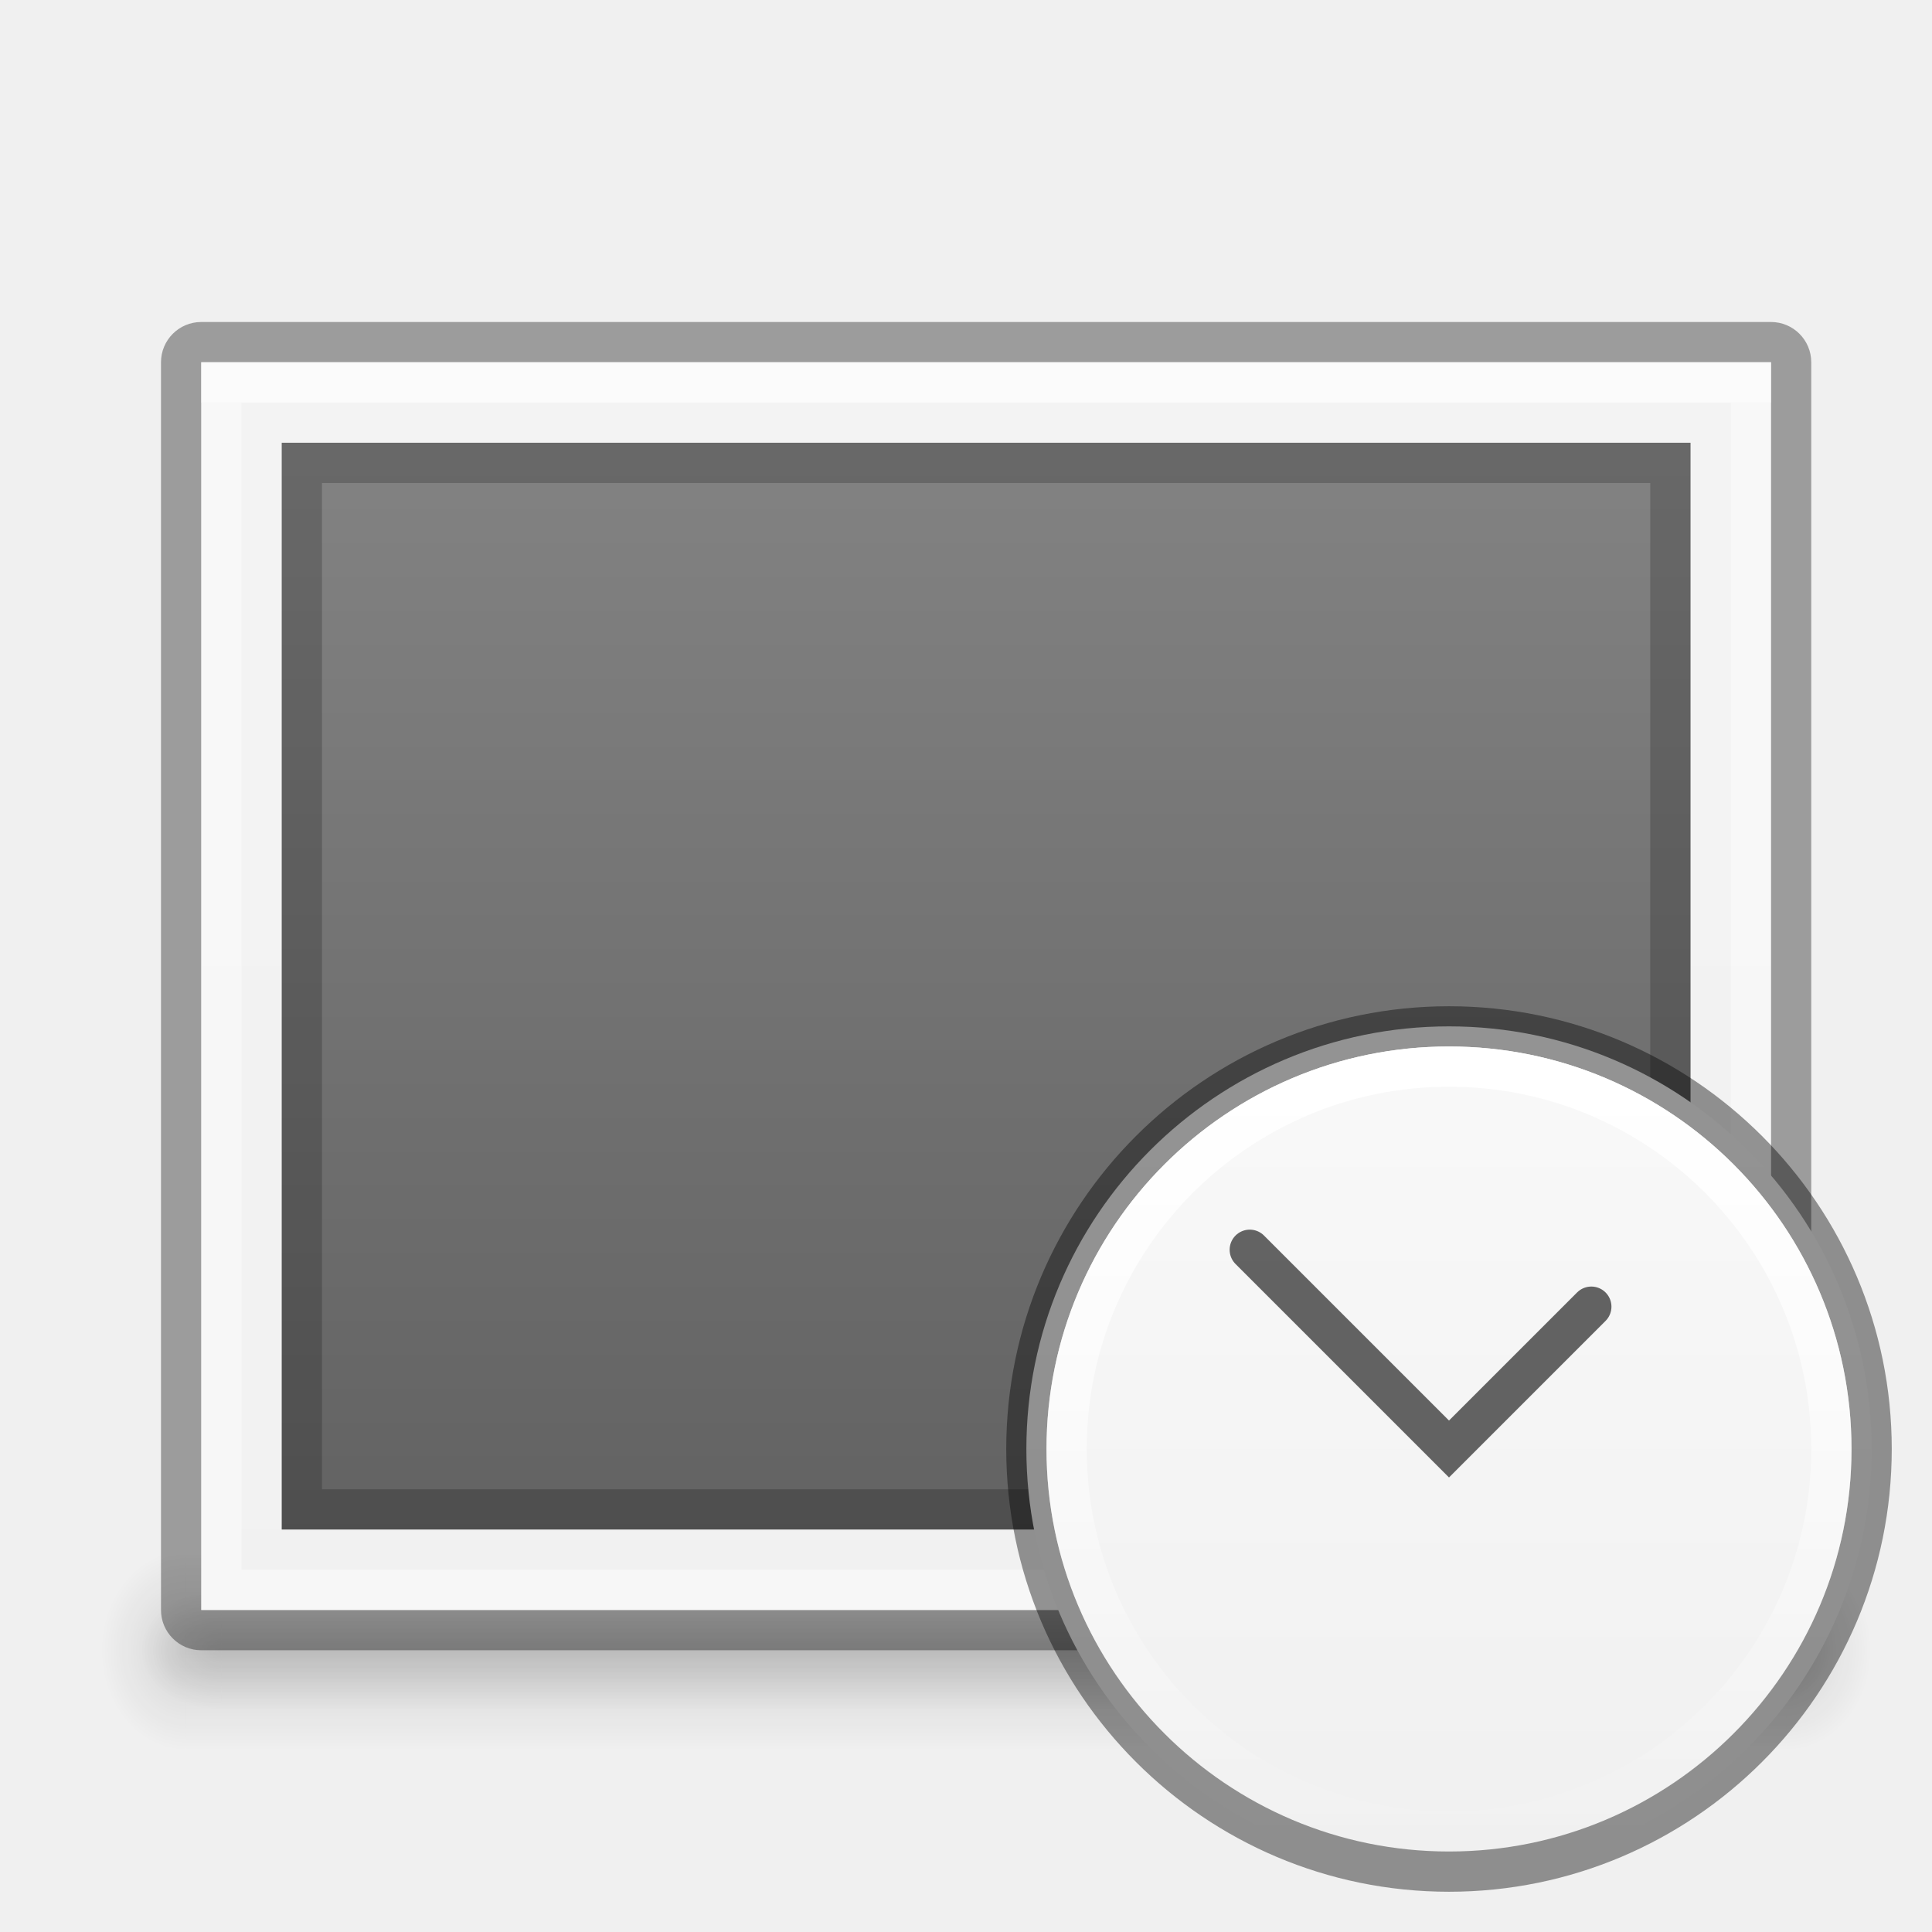
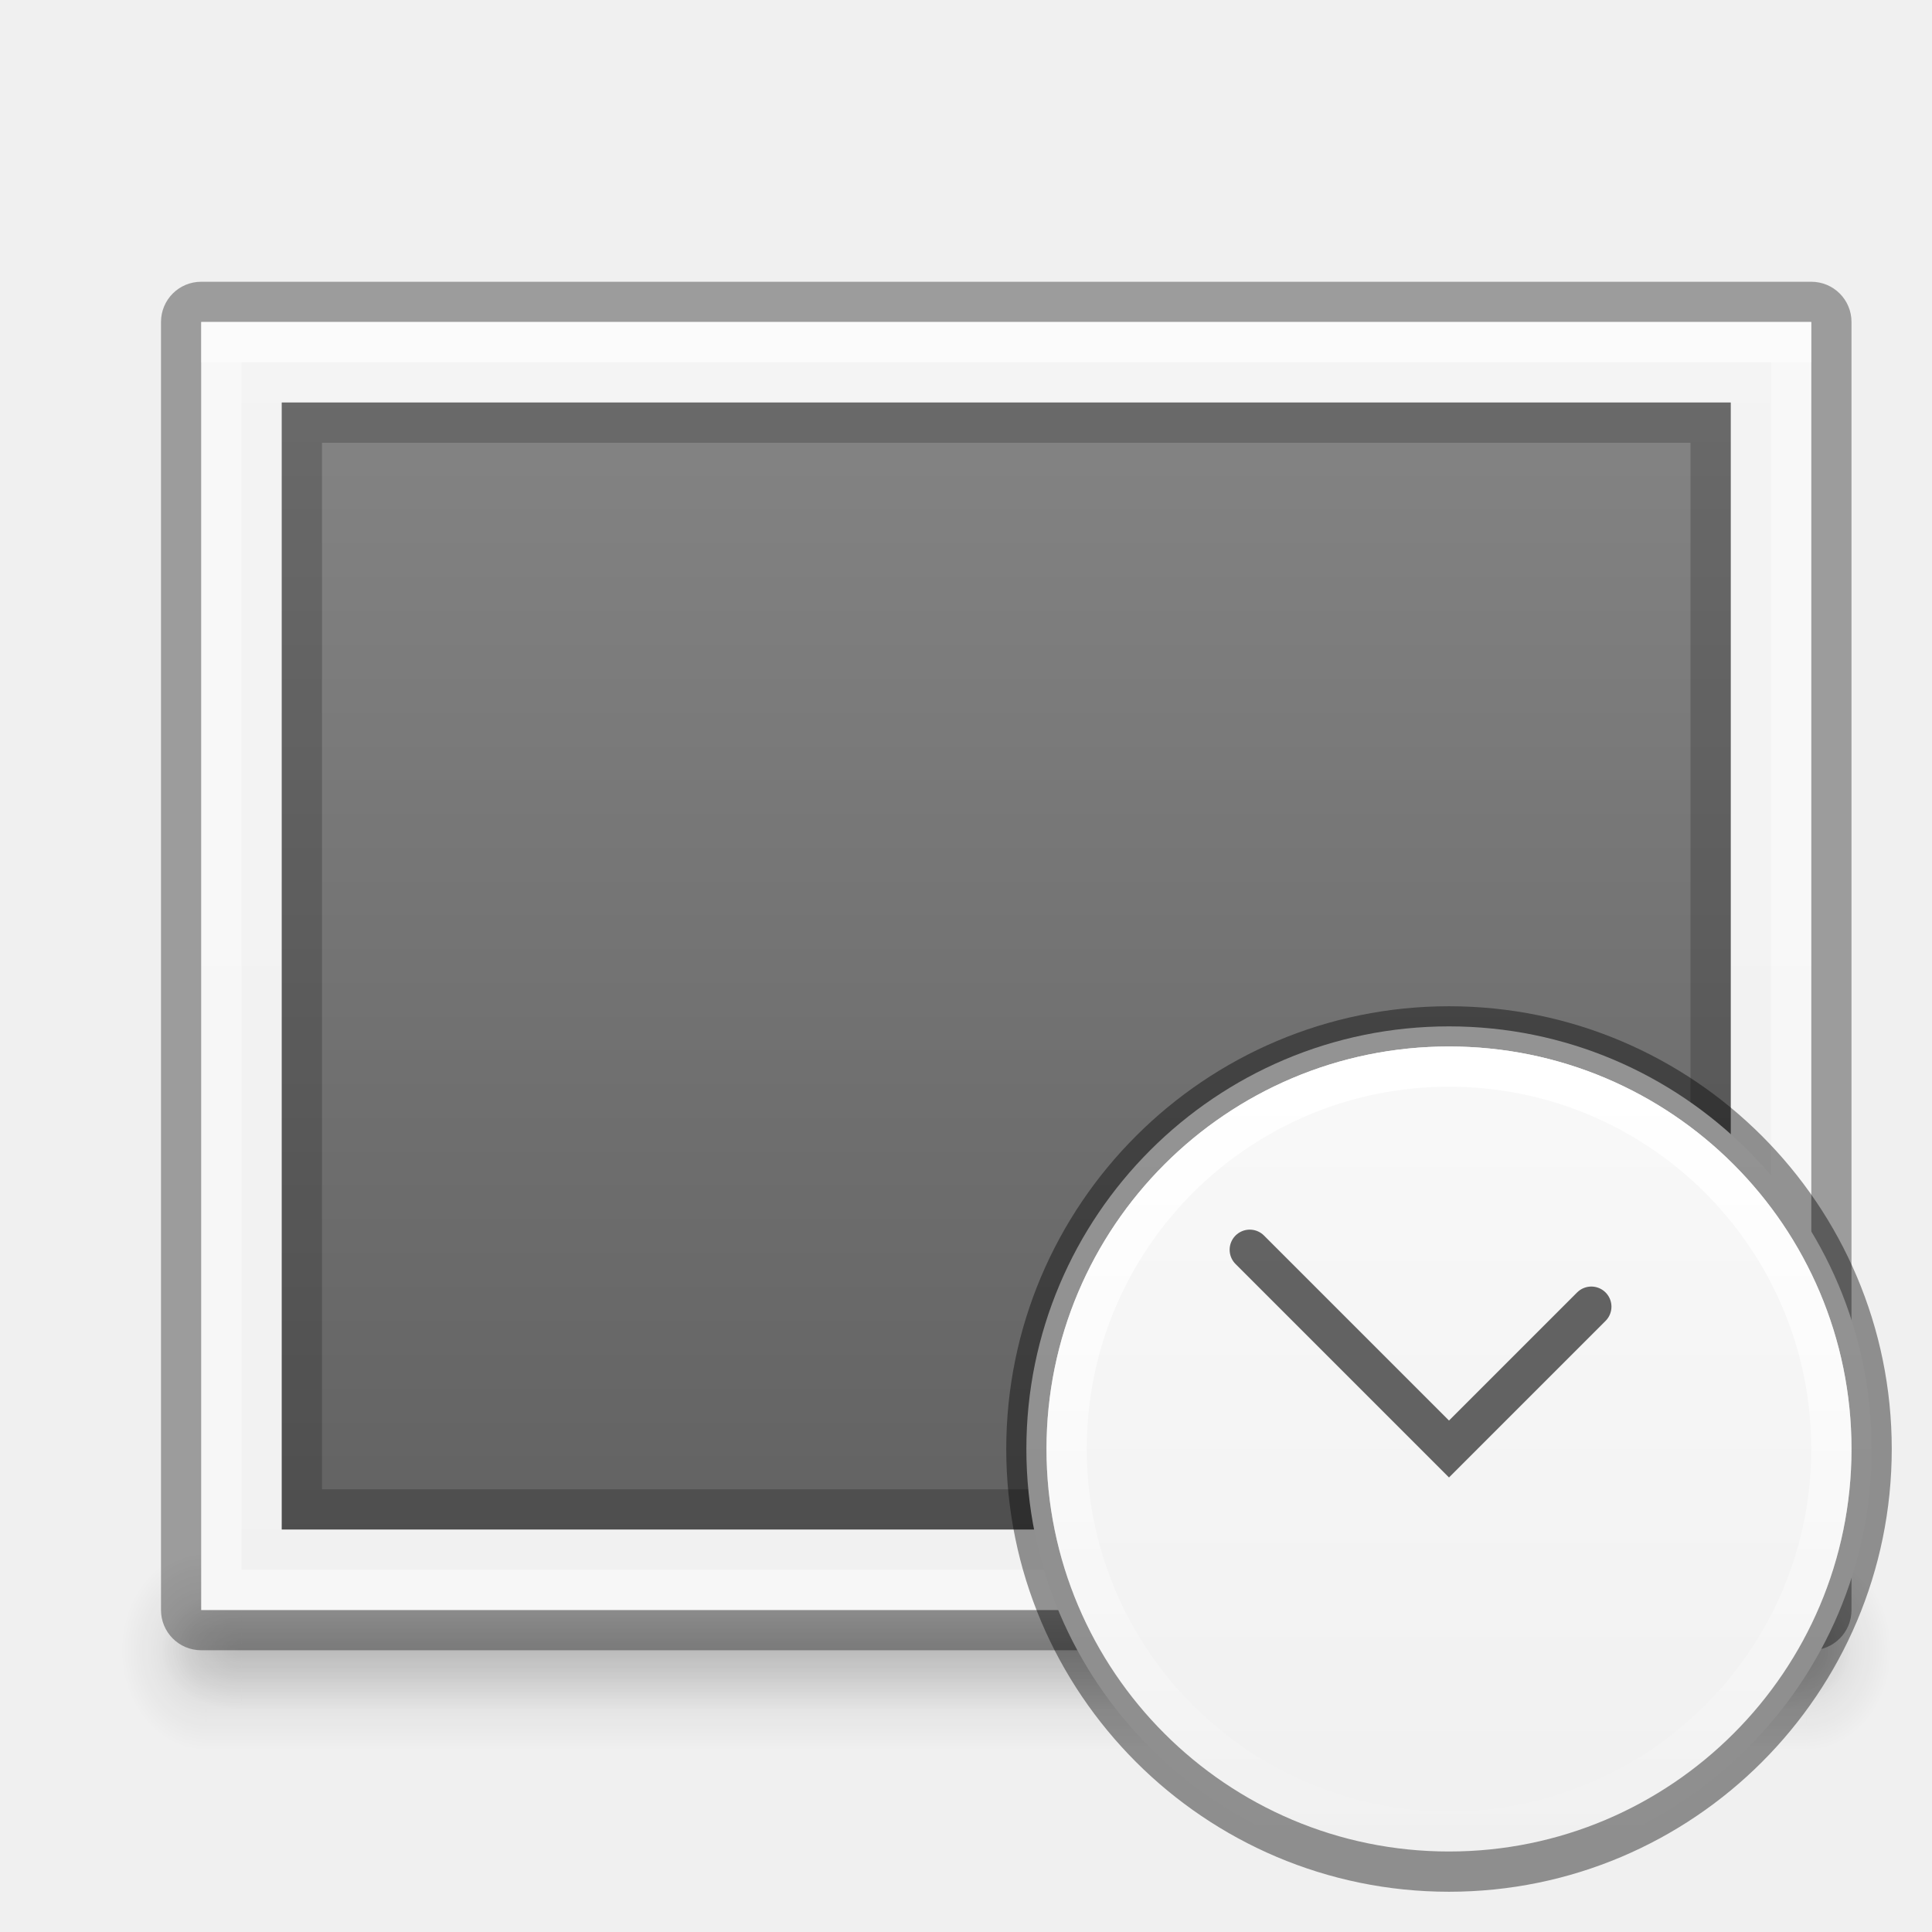
<svg xmlns="http://www.w3.org/2000/svg" xmlns:xlink="http://www.w3.org/1999/xlink" version="1.1" width="48" height="48" id="svg3759">
  <defs id="defs3761">
    <linearGradient id="linearGradient4125">
      <stop style="stop-color:#000000;stop-opacity:1;" offset="0" id="stop4127" />
      <stop style="stop-color:#000000;stop-opacity:0;" offset="1" id="stop4129" />
    </linearGradient>
    <linearGradient id="linearGradient3810">
      <stop style="stop-color:#4cc7e0;stop-opacity:1;" offset="0" id="stop3812" />
      <stop style="stop-color:#2061be;stop-opacity:1;" offset="1" id="stop3814" />
    </linearGradient>
    <linearGradient id="linearGradient4873">
      <stop id="stop4875" style="stop-color:#ffffff;stop-opacity:1" offset="0" />
      <stop id="stop4877" style="stop-color:#ffffff;stop-opacity:0" offset="1" />
    </linearGradient>
    <linearGradient xlink:href="#linearGradient4873" id="linearGradient3017" gradientUnits="userSpaceOnUse" gradientTransform="matrix(2.115373,0,0,2.115325,-107.5771,31.42656)" x1="62.2" y1="-12.489" x2="62.2" y2="-1.462" />
    <linearGradient xlink:href="#linearGradient3810" id="linearGradient3816" x1="4.5" y1="24" x2="43.5" y2="24" gradientUnits="userSpaceOnUse" gradientTransform="matrix(0,1,-1,0,48,-3e-6)" />
    <linearGradient xlink:href="#linearGradient3988" id="linearGradient3965" gradientUnits="userSpaceOnUse" x1="287.72" y1="116.261" x2="287.72" y2="31.773" />
    <linearGradient id="linearGradient3988">
      <stop style="stop-color:#eeeeec;stop-opacity:1;" offset="0" id="stop3990" />
      <stop style="stop-color:#ffffff;stop-opacity:1;" offset="1" id="stop3992" />
    </linearGradient>
    <linearGradient xlink:href="#linearGradient3810" id="linearGradient3882" gradientUnits="userSpaceOnUse" gradientTransform="matrix(0,1,-1,0,48,-3e-6)" x1="4.5" y1="24" x2="43.5" y2="24" />
    <radialGradient xlink:href="#linearGradient26113-9-3-1" id="radialGradient3755" gradientUnits="userSpaceOnUse" gradientTransform="matrix(1,0,0,0.37,0,24.5124)" cx="24.85" cy="38.909" fx="24.85" fy="38.909" r="20.203" />
    <linearGradient id="linearGradient26113-9-3-1">
      <stop style="stop-color: rgb(0, 0, 0); stop-opacity: 1;" offset="0" id="stop26115-7-7-9" />
      <stop style="stop-color: rgb(0, 0, 0); stop-opacity: 0;" offset="1" id="stop26117-3-7-8" />
    </linearGradient>
    <linearGradient id="linearGradient26121-3-8-2">
      <stop style="stop-color: rgb(0, 0, 0); stop-opacity: 1;" offset="0" id="stop26123-4-7-8" />
      <stop style="stop-color: rgb(0, 0, 0); stop-opacity: 0;" offset="1" id="stop26125-3-9-9" />
    </linearGradient>
    <radialGradient r="20.203" fy="38.909" fx="24.85" cy="38.909" cx="24.85" gradientTransform="matrix(1.00851,0,0,0.373148,-0.211403,24.39)" gradientUnits="userSpaceOnUse" id="radialGradient4274" xlink:href="#linearGradient26121-3-8-2" />
    <linearGradient xlink:href="#linearGradient4134" id="linearGradient4140" x1="789" y1="256" x2="827" y2="256" gradientUnits="userSpaceOnUse" />
    <linearGradient id="linearGradient4134">
      <stop style="stop-color:#ffffff;stop-opacity:1;" offset="0" id="stop4136" />
      <stop style="stop-color:#ffffff;stop-opacity:0;" offset="1" id="stop4138" />
    </linearGradient>
    <clipPath clipPathUnits="userSpaceOnUse" id="clipPath4130">
      <path id="path4132" d="M 790.438,237 C 789.626,237 789,237.626 789,238.438 l 0,35.094 c 0,0.812 0.626,1.469 1.438,1.469 l 35.125,0 c 0.812,0 1.438,-0.657 1.438,-1.469 l 0,-35.094 C 827,237.626 826.374,237 825.562,237 l -35.125,0 z" style="fill:#ba2222;fill-opacity:1;stroke:none" />
    </clipPath>
    <linearGradient xlink:href="#linearGradient5618" id="linearGradient4083" x1="-1023.862" y1="-808" x2="-984.862" y2="-808" gradientUnits="userSpaceOnUse" gradientTransform="translate(980.3622,784)" />
    <linearGradient id="linearGradient5618">
      <stop style="stop-color:#3e3e3e;stop-opacity:1;" offset="0" id="stop5620" />
      <stop style="stop-color:#595959;stop-opacity:1;" offset="1" id="stop5622" />
    </linearGradient>
    <linearGradient id="linearGradient4094">
      <stop style="stop-color:#e28192;stop-opacity:1;" offset="0" id="stop4096" />
      <stop id="stop4317" offset="0.259" style="stop-color:#f7d6c7;stop-opacity:1;" />
      <stop style="stop-color:#fffee4;stop-opacity:1;" offset="1" id="stop4098" />
    </linearGradient>
    <clipPath clipPathUnits="userSpaceOnUse" id="clipPath14228">
      <rect style="color:#bebebe;fill:url(#linearGradient14232);fill-opacity:1;fill-rule:nonzero;stroke:none;stroke-width:0;marker:none;visibility:visible;display:inline;overflow:visible;enable-background:accumulate" id="rect14230" width="32" height="42" x="312" y="231" ry="0" />
    </clipPath>
    <clipPath clipPathUnits="userSpaceOnUse" id="clipPath3449">
      <rect style="color:#bebebe;fill:url(#linearGradient14232);fill-opacity:1;fill-rule:nonzero;stroke:none;stroke-width:0;marker:none;visibility:visible;display:inline;overflow:visible;enable-background:accumulate" id="rect3451" width="32" height="42" x="312" y="231" ry="0" />
    </clipPath>
    <linearGradient xlink:href="#linearGradient3988-5" id="linearGradient4030" x1="304" y1="228" x2="352" y2="228" gradientUnits="userSpaceOnUse" />
    <linearGradient id="linearGradient3988-5">
      <stop style="stop-color:#f1f1f1;stop-opacity:1;" offset="0" id="stop3990-5" />
      <stop style="stop-color:#f4f4f4;stop-opacity:1;" offset="1" id="stop3992-0" />
    </linearGradient>
    <clipPath clipPathUnits="userSpaceOnUse" id="clipPath3457">
      <rect style="color:#bebebe;fill:url(#linearGradient14232);fill-opacity:1;fill-rule:nonzero;stroke:none;stroke-width:0;marker:none;visibility:visible;display:inline;overflow:visible;enable-background:accumulate" id="rect3459" width="32" height="42" x="312" y="231" ry="0" />
    </clipPath>
    <clipPath clipPathUnits="userSpaceOnUse" id="clipPath3461">
      <rect style="color:#bebebe;fill:url(#linearGradient14232);fill-opacity:1;fill-rule:nonzero;stroke:none;stroke-width:0;marker:none;visibility:visible;display:inline;overflow:visible;enable-background:accumulate" id="rect3463" width="32" height="42" x="312" y="231" ry="0" />
    </clipPath>
    <linearGradient id="outerBackgroundGradient">
      <stop style="stop-color:#8c166c;stop-opacity:1;" offset="0" id="stop3864-8-6" />
      <stop id="stop4409" offset="0.362" style="stop-color:#ca3561;stop-opacity:1;" />
      <stop style="stop-color:#f38f4e;stop-opacity:1;" offset="1" id="stop3866-9-1" />
    </linearGradient>
    <linearGradient xlink:href="#linearGradient3988-5" id="linearGradient3947" gradientUnits="userSpaceOnUse" gradientTransform="matrix(0,-0.175,0.175,0,-4.000033,48.20002)" x1="144" y1="280" x2="144" y2="40" />
    <linearGradient xlink:href="#outerBackgroundGradient" id="linearGradient3949" gradientUnits="userSpaceOnUse" gradientTransform="matrix(0,-0.175,0.175,0,-4.000033,1.20002)" x1="144" y1="280" x2="144" y2="40" />
    <linearGradient xlink:href="#linearGradient4094" id="linearGradient3951" gradientUnits="userSpaceOnUse" x1="324" y1="260" x2="332" y2="260" />
    <linearGradient xlink:href="#linearGradient3988-5" id="linearGradient4084" gradientUnits="userSpaceOnUse" gradientTransform="matrix(0,-0.175,0.175,0,-4.000033,48.20002)" x1="144" y1="280" x2="144" y2="40" />
    <linearGradient xlink:href="#outerBackgroundGradient" id="linearGradient4086" gradientUnits="userSpaceOnUse" gradientTransform="matrix(0,-0.175,0.175,0,-4.000033,1.20002)" x1="144" y1="280" x2="144" y2="40" />
    <linearGradient xlink:href="#linearGradient4094" id="linearGradient4088" gradientUnits="userSpaceOnUse" x1="324" y1="260" x2="332" y2="260" />
    <radialGradient xlink:href="#linearGradient4125" id="radialGradient4131" cx="23.5" cy="40" fx="23.5" fy="40" r="20.5" gradientTransform="matrix(1,0,0,0.09756098,0,36.09756)" gradientUnits="userSpaceOnUse" />
    <radialGradient xlink:href="#linearGradient4125" id="radialGradient4135" gradientUnits="userSpaceOnUse" gradientTransform="matrix(1,0,0,0.09756098,0,36.09756)" cx="23.5" cy="40" fx="23.5" fy="40" r="20.5" />
    <linearGradient xlink:href="#linearGradient3988-5" id="linearGradient3070" gradientUnits="userSpaceOnUse" gradientTransform="matrix(0,-0.175,0.175,0,-4.000033,48.20002)" x1="144" y1="280" x2="144" y2="40" />
    <linearGradient xlink:href="#outerBackgroundGradient" id="linearGradient3072" gradientUnits="userSpaceOnUse" gradientTransform="matrix(0,-0.175,0.175,0,-4.000033,1.20002)" x1="144" y1="280" x2="144" y2="40" />
    <linearGradient xlink:href="#linearGradient4094" id="linearGradient3074" gradientUnits="userSpaceOnUse" x1="324" y1="260" x2="332" y2="260" />
    <linearGradient xlink:href="#linearGradient3988-5" id="linearGradient3104" gradientUnits="userSpaceOnUse" gradientTransform="matrix(0,-0.175,0.175,0,-4.000033,48.20002)" x1="144" y1="280" x2="144" y2="40" />
    <linearGradient xlink:href="#outerBackgroundGradient" id="linearGradient3106" gradientUnits="userSpaceOnUse" gradientTransform="matrix(0,-0.175,0.175,0,-4.000033,1.20002)" x1="144" y1="280" x2="144" y2="40" />
    <linearGradient xlink:href="#linearGradient4094" id="linearGradient3108" gradientUnits="userSpaceOnUse" x1="324" y1="260" x2="332" y2="260" />
    <linearGradient xlink:href="#linearGradient3813" id="linearGradient3123" gradientUnits="userSpaceOnUse" gradientTransform="matrix(0,-0.175,0.175,0,-4.000033,-0.7999801)" x1="144" y1="280" x2="144" y2="40" />
    <linearGradient xlink:href="#linearGradient3988-5" id="linearGradient3126" gradientUnits="userSpaceOnUse" gradientTransform="matrix(0,-0.175,0.175,0,-4.000033,50.20002)" x1="144" y1="280" x2="144" y2="40" />
    <linearGradient xlink:href="#linearGradient3813" id="linearGradient3819" x1="8" y1="12" x2="8" y2="4" gradientUnits="userSpaceOnUse" />
    <linearGradient id="linearGradient3813">
      <stop style="stop-color:#5a5a5a;stop-opacity:1;" offset="0" id="stop3815" />
      <stop style="stop-color:#8c8c8c;stop-opacity:1" offset="1" id="stop3817" />
    </linearGradient>
    <linearGradient x1="71.204" y1="15.369" x2="71.204" y2="40.496" id="linearGradient3097" xlink:href="#linearGradient3812" gradientUnits="userSpaceOnUse" gradientTransform="matrix(0.7756246,0,0,0.7756249,-19.98157,14.38574)" />
    <linearGradient id="linearGradient3812">
      <stop style="stop-color:#ffffff;stop-opacity:1;" offset="0" id="stop3814-3" />
      <stop style="stop-color:#ffffff;stop-opacity:0;" offset="1" id="stop3816" />
    </linearGradient>
    <linearGradient id="linearGradient3904">
      <stop id="stop3906" offset="0" style="stop-color:#858585;stop-opacity:1;" />
      <stop id="stop3908" offset="1" style="stop-color:#8e8e8e;stop-opacity:1;" />
    </linearGradient>
    <linearGradient xlink:href="#linearGradient3901" id="linearGradient3879" x1="0.5" y1="11" x2="21.5" y2="11" gradientUnits="userSpaceOnUse" gradientTransform="matrix(0,1,-1,0,22,1.2499881e-7)" />
    <linearGradient id="linearGradient3901">
      <stop style="stop-color:#ffffff;stop-opacity:1;" offset="0" id="stop3903" />
      <stop style="stop-color:#d2d2d2;stop-opacity:1;" offset="1" id="stop3905" />
    </linearGradient>
    <linearGradient y2="11" x2="21.5" y1="11" x1="0.5" gradientTransform="matrix(0,-1,-1,0,47,47)" gradientUnits="userSpaceOnUse" id="linearGradient3956" xlink:href="#outerBackgroundGradient-4-3" />
    <linearGradient y2="13" x2="15" y1="13" x1="11" gradientUnits="userSpaceOnUse" id="linearGradient3087" xlink:href="#outerBackgroundGradient-4-3" />
    <linearGradient id="outerBackgroundGradient-4-3">
      <stop style="stop-color:#f0f0f0;stop-opacity:1;" offset="0" id="stop3864-8-6-6-4" />
      <stop style="stop-color:#f9f9f9;stop-opacity:1;" offset="1" id="stop3866-9-1-7-8" />
    </linearGradient>
    <linearGradient y2="13" x2="15" y1="13" x1="11" gradientUnits="userSpaceOnUse" id="linearGradient3210" xlink:href="#outerBackgroundGradient-4-3" />
    <linearGradient xlink:href="#linearGradient3960" id="linearGradient3149" gradientUnits="userSpaceOnUse" x1="25" y1="45" x2="25" y2="42" gradientTransform="matrix(1.057143,0,0,1.666667,-4.900001,-31.5)" />
    <linearGradient id="linearGradient3960">
      <stop style="stop-color:#000000;stop-opacity:0;" offset="0" id="stop3962" />
      <stop id="stop3970" offset="0.5" style="stop-color:#000000;stop-opacity:1;" />
      <stop style="stop-color:#000000;stop-opacity:0;" offset="1" id="stop3964" />
    </linearGradient>
    <radialGradient xlink:href="#linearGradient3952" id="radialGradient3146" gradientUnits="userSpaceOnUse" gradientTransform="matrix(1.057143,0,0,1.25,2.1,-13.375)" cx="40" cy="43.5" fx="40" fy="43.5" r="2" />
    <linearGradient id="linearGradient3952">
      <stop style="stop-color:#000000;stop-opacity:1;" offset="0" id="stop3954" />
      <stop style="stop-color:#000000;stop-opacity:0;" offset="1" id="stop3956" />
    </linearGradient>
    <radialGradient xlink:href="#linearGradient3944" id="radialGradient3143" gradientUnits="userSpaceOnUse" gradientTransform="matrix(1.057143,0,0,1.25,-4.900001,-13.375)" cx="9" cy="43.5" fx="9" fy="43.5" r="2" />
    <linearGradient id="linearGradient3944">
      <stop style="stop-color:#000000;stop-opacity:1;" offset="0" id="stop3946" />
      <stop style="stop-color:#000000;stop-opacity:0;" offset="1" id="stop3948" />
    </linearGradient>
    <linearGradient xlink:href="#linearGradient3960" id="linearGradient3158" gradientUnits="userSpaceOnUse" x1="25" y1="45" x2="25" y2="42" gradientTransform="translate(-3.500001,-2.500001)" />
    <linearGradient id="linearGradient3124">
      <stop style="stop-color:#000000;stop-opacity:0;" offset="0" id="stop3126" />
      <stop id="stop3128" offset="0.5" style="stop-color:#000000;stop-opacity:1;" />
      <stop style="stop-color:#000000;stop-opacity:0;" offset="1" id="stop3130" />
    </linearGradient>
    <radialGradient xlink:href="#linearGradient3952" id="radialGradient3155" gradientUnits="userSpaceOnUse" gradientTransform="matrix(1,0,0,0.75,3.5,8.374999)" cx="40" cy="43.5" fx="40" fy="43.5" r="2" />
    <radialGradient xlink:href="#linearGradient3944" id="radialGradient3152" gradientUnits="userSpaceOnUse" gradientTransform="matrix(1,0,0,0.75,-3.500001,8.374999)" cx="9" cy="43.5" fx="9" fy="43.5" r="2" />
    <radialGradient r="2" fy="43.5" fx="9" cy="43.5" cx="9" gradientTransform="matrix(1,0,0,0.75,-3.500001,8.374999)" gradientUnits="userSpaceOnUse" id="radialGradient3153" xlink:href="#linearGradient3944" />
  </defs>
  <g id="layer1">
-     <g id="g3162">
+     <g id="g3162" transform="translate(0.5000008,0)">
      <path id="rect3985" d="m 4.614,38.5 39.772,0 0,5 -39.772,0 z" style="opacity:0.12;fill:url(#linearGradient3149);fill-opacity:1;stroke:none" />
      <path style="opacity:0.12;fill:url(#radialGradient3146);fill-opacity:1;stroke:none" d="m 44.386,38.5 0,5 0.529,0 c 0.878,0 1.586,-1.115 1.586,-2.5 0,-1.385 -0.707,-2.5 -1.586,-2.5 l -0.529,0 z" id="path3987" />
      <path style="opacity:0.12;fill:url(#radialGradient3143);fill-opacity:1;stroke:none" d="m 3.987,38.5 c -0.824,0 -1.487,1.045 -1.487,2.344 l 0,0.312 c 0,1.298 0.663,2.344 1.487,2.344 l 0.628,0 0,-5 -0.628,0 z" id="path3989" />
      <path id="rect3938" d="m 5.5,39.5 38,0 0,3 -38,0 z" style="opacity:0.12;fill:url(#linearGradient3158);fill-opacity:1;stroke:none" />
      <path id="rect3940" d="m 43.5,39.5 0,3 0.5,0 c 0.831,0 1.5,-0.669 1.5,-1.5 0,-0.831 -0.669,-1.5 -1.5,-1.5 l -0.5,0 z" style="opacity:0.12;fill:url(#radialGradient3155);fill-opacity:1;stroke:none" />
      <path id="rect3942" d="m 4.906,39.5 c -0.779,0 -1.406,0.627 -1.406,1.406 l 0,0.188 c 0,0.779 0.627,1.406 1.406,1.406 l 0.594,0 0,-3 -0.594,0 z" style="opacity:0.12;fill:url(#radialGradient3153);fill-opacity:1;stroke:none" />
    </g>
-     <rect ry="1" y="4" x="8" height="41" width="33" id="rect3886" style="opacity:0.35;color:#bebebe;fill:#000000;fill-opacity:1;fill-rule:nonzero;stroke:none;stroke-width:0;marker:none;visibility:visible;display:inline;overflow:visible;enable-background:accumulate" transform="matrix(0,1,1,0,0,0)" />
-     <rect transform="matrix(0,1,1,0,0,0)" style="color:#bebebe;fill:url(#linearGradient3126);fill-opacity:1;fill-rule:nonzero;stroke:none;stroke-width:0;marker:none;visibility:visible;display:inline;overflow:visible;enable-background:accumulate" id="rect3882" width="31" height="39" x="9" y="5" ry="0" />
-     <rect ry="0" y="-42" x="11" height="35" width="27" id="rect3383" style="color:#bebebe;fill:url(#linearGradient3123);fill-opacity:1;fill-rule:nonzero;stroke:none;stroke-width:0;marker:none;visibility:visible;display:inline;overflow:visible;enable-background:accumulate" transform="matrix(0,1,-1,0,0,0)" />
-     <path style="opacity:0.2;fill:#000000;fill-opacity:1;stroke:none" d="m 7,11 0,27 35,0 0,-27 z m 1,1 33,0 0,25 -33,0 z" id="rect3888" />
-     <path id="path3893" d="m 5,9 0,31 39,0 0,-31 z m 1,1 37,0 0,29 -37,0 z" style="opacity:0.4;fill:#ffffff;fill-opacity:1;stroke:none" />
-     <rect style="opacity:0.4;fill:#ffffff;fill-opacity:1;stroke:none" id="rect4018" width="39" height="1" x="5" y="9" />
+     <path transform="matrix(0,1,1,0,0,0)" style="opacity:0.35;color:#bebebe;fill:#000000;fill-opacity:1;fill-rule:nonzero;stroke:none;stroke-width:0;marker:none;visibility:visible;display:inline;overflow:visible;enable-background:accumulate" d="m 8,4 32,0 c 0.554,0 1,0.446 1,1 l 0,40 c 0,0.554 -0.446,1 -1,1 L 8,46 C 7.446,46 7,45.554 7,45 L 7,5 C 7,4.446 7.446,4 8,4 z" id="rect3886" />
+     <path transform="matrix(0,1,1,0,0,0)" style="color:#bebebe;fill:url(#linearGradient3126);fill-opacity:1;fill-rule:nonzero;stroke:none;stroke-width:0;marker:none;visibility:visible;display:inline;overflow:visible;enable-background:accumulate" d="M 8,5 40,5 40,45 8,45 z" id="rect3882" />
+     <path transform="matrix(0,1,-1,0,0,0)" style="color:#bebebe;fill:url(#linearGradient3123);fill-opacity:1;fill-rule:nonzero;stroke:none;stroke-width:0;marker:none;visibility:visible;display:inline;overflow:visible;enable-background:accumulate" d="m 10,-43 28,0 0,36 -28,0 z" id="rect3383" />
+     <path style="opacity:0.2;fill:#000000;fill-opacity:1;stroke:none" d="m 7,10 0,28 36,0 0,-28 z m 1,1 34,0 0,26 -34,0 z" id="rect3888" />
+     <path id="path3893" d="M 5,8 5,40 45,40 45,8 z M 6,9 44,9 44,39 6,39 z" style="opacity:0.4;fill:#ffffff;fill-opacity:1;stroke:none" />
+     <path style="opacity:0.4;fill:#ffffff;fill-opacity:1;stroke:none" d="M 5,8 45,8 45,9 5,9 z" id="rect4018" />
  </g>
  <g id="layer2">
    <path d="m 46.5,36 c 0,5.794 -4.706,10.5 -10.5,10.5 -5.794,0 -10.5,-4.706 -10.5,-10.5 0,-5.794 4.706,-10.5 10.5,-10.5 5.794,0 10.5,4.706 10.5,10.5 z" id="path2555-7-65" style="color:#000000;fill:url(#linearGradient3956);fill-opacity:1;fill-rule:nonzero;stroke:none;stroke-width:1;marker:none;visibility:visible;display:inline;overflow:visible;enable-background:accumulate" />
    <path d="M 46.5,36 C 46.5,30.206 41.794,25.5 36,25.5 30.206,25.5 25.5,30.206 25.5,36 c 0,5.794 4.706,10.5 10.5,10.5 C 41.794,46.5 46.5,41.794 46.5,36 z" id="path2555-7-1-7" style="opacity:0.41;color:#000000;fill:none;stroke:#000000;stroke-width:1;stroke-linecap:round;stroke-linejoin:round;stroke-miterlimit:4;stroke-opacity:1;stroke-dasharray:none;stroke-dashoffset:0;marker:none;visibility:visible;display:inline;overflow:visible;enable-background:accumulate" />
    <path d="m 45.5,36 c 0,5.247 -4.253,9.5 -9.5,9.5 -5.247,0 -9.5,-4.253 -9.5,-9.5 0,-5.247 4.253,-9.5 9.5,-9.5 5.247,0 9.5,4.253 9.5,9.5 z" id="path3421" style="color:#000000;fill:none;stroke:url(#linearGradient3097);stroke-width:1;stroke-linecap:round;stroke-linejoin:round;stroke-miterlimit:4;stroke-opacity:1;stroke-dasharray:none;stroke-dashoffset:0;marker:none;visibility:visible;display:inline;overflow:visible;enable-background:accumulate" />
    <path style="opacity:0.6;fill:none;stroke:#000000;stroke-width:1;stroke-linecap:round;stroke-linejoin:miter;stroke-miterlimit:4;stroke-opacity:1;stroke-dasharray:none" d="M 31.05,31.05 36,36 39.536,32.464" id="path3933" />
  </g>
</svg>
